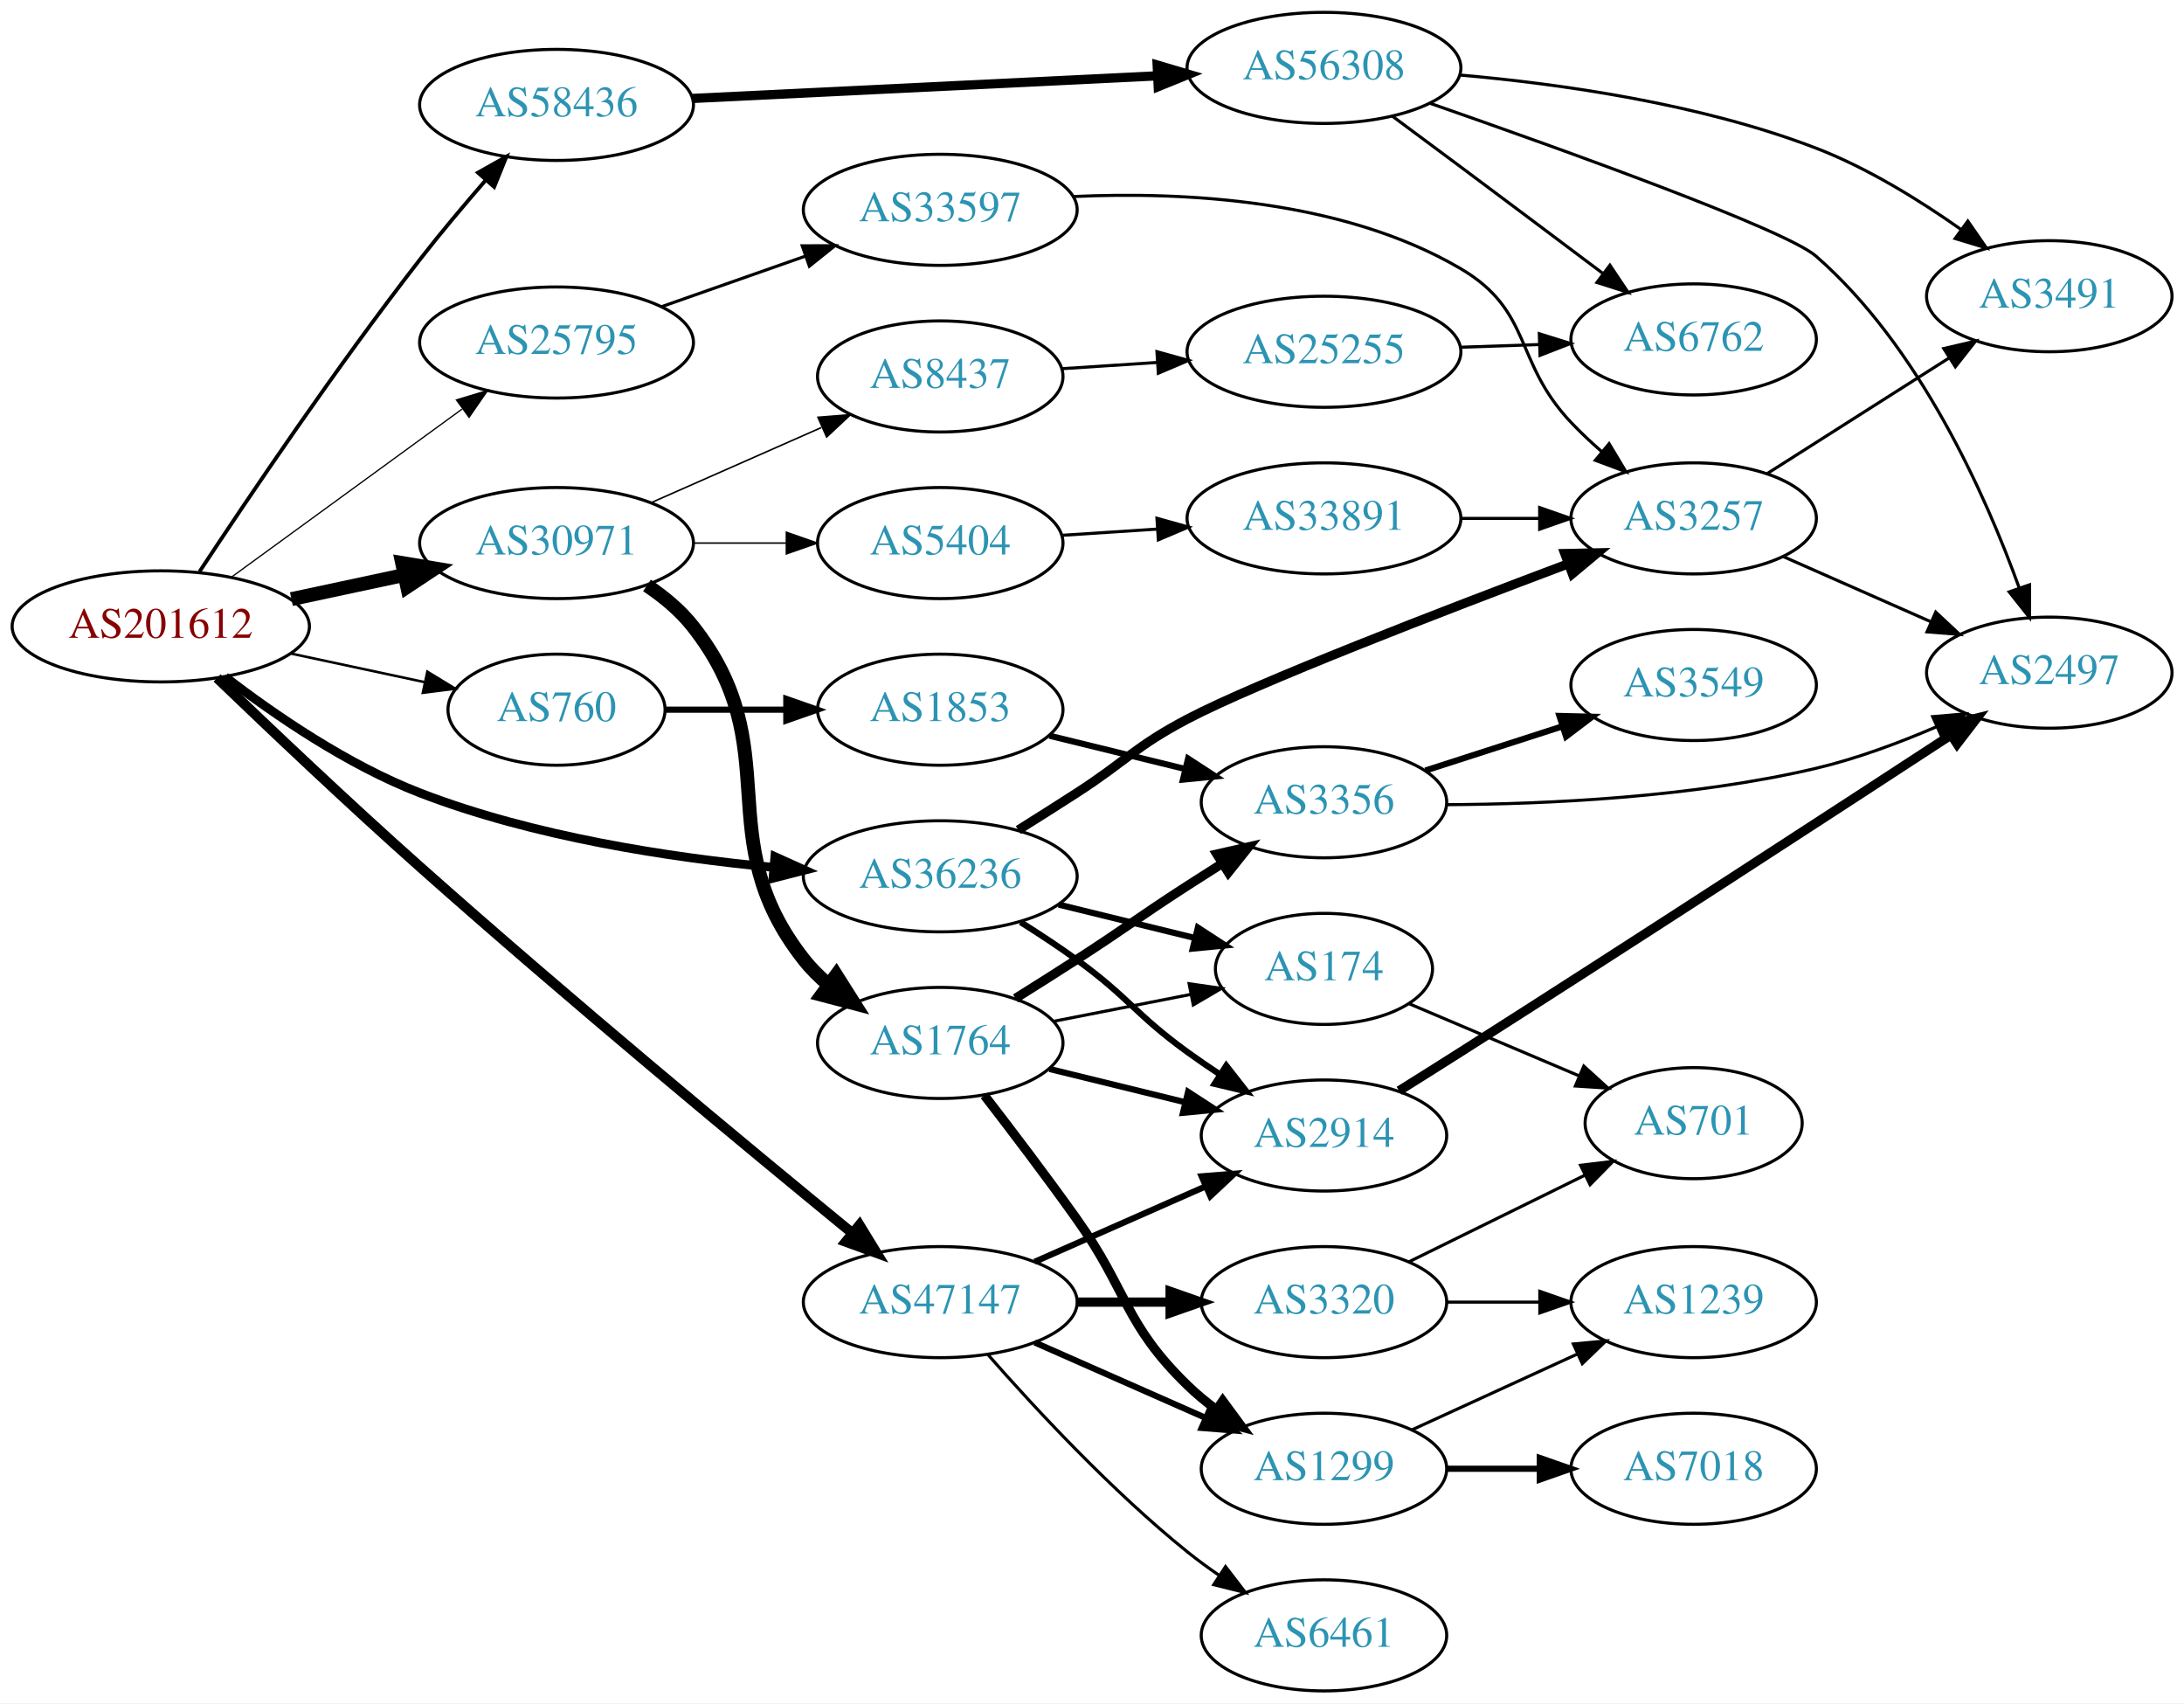
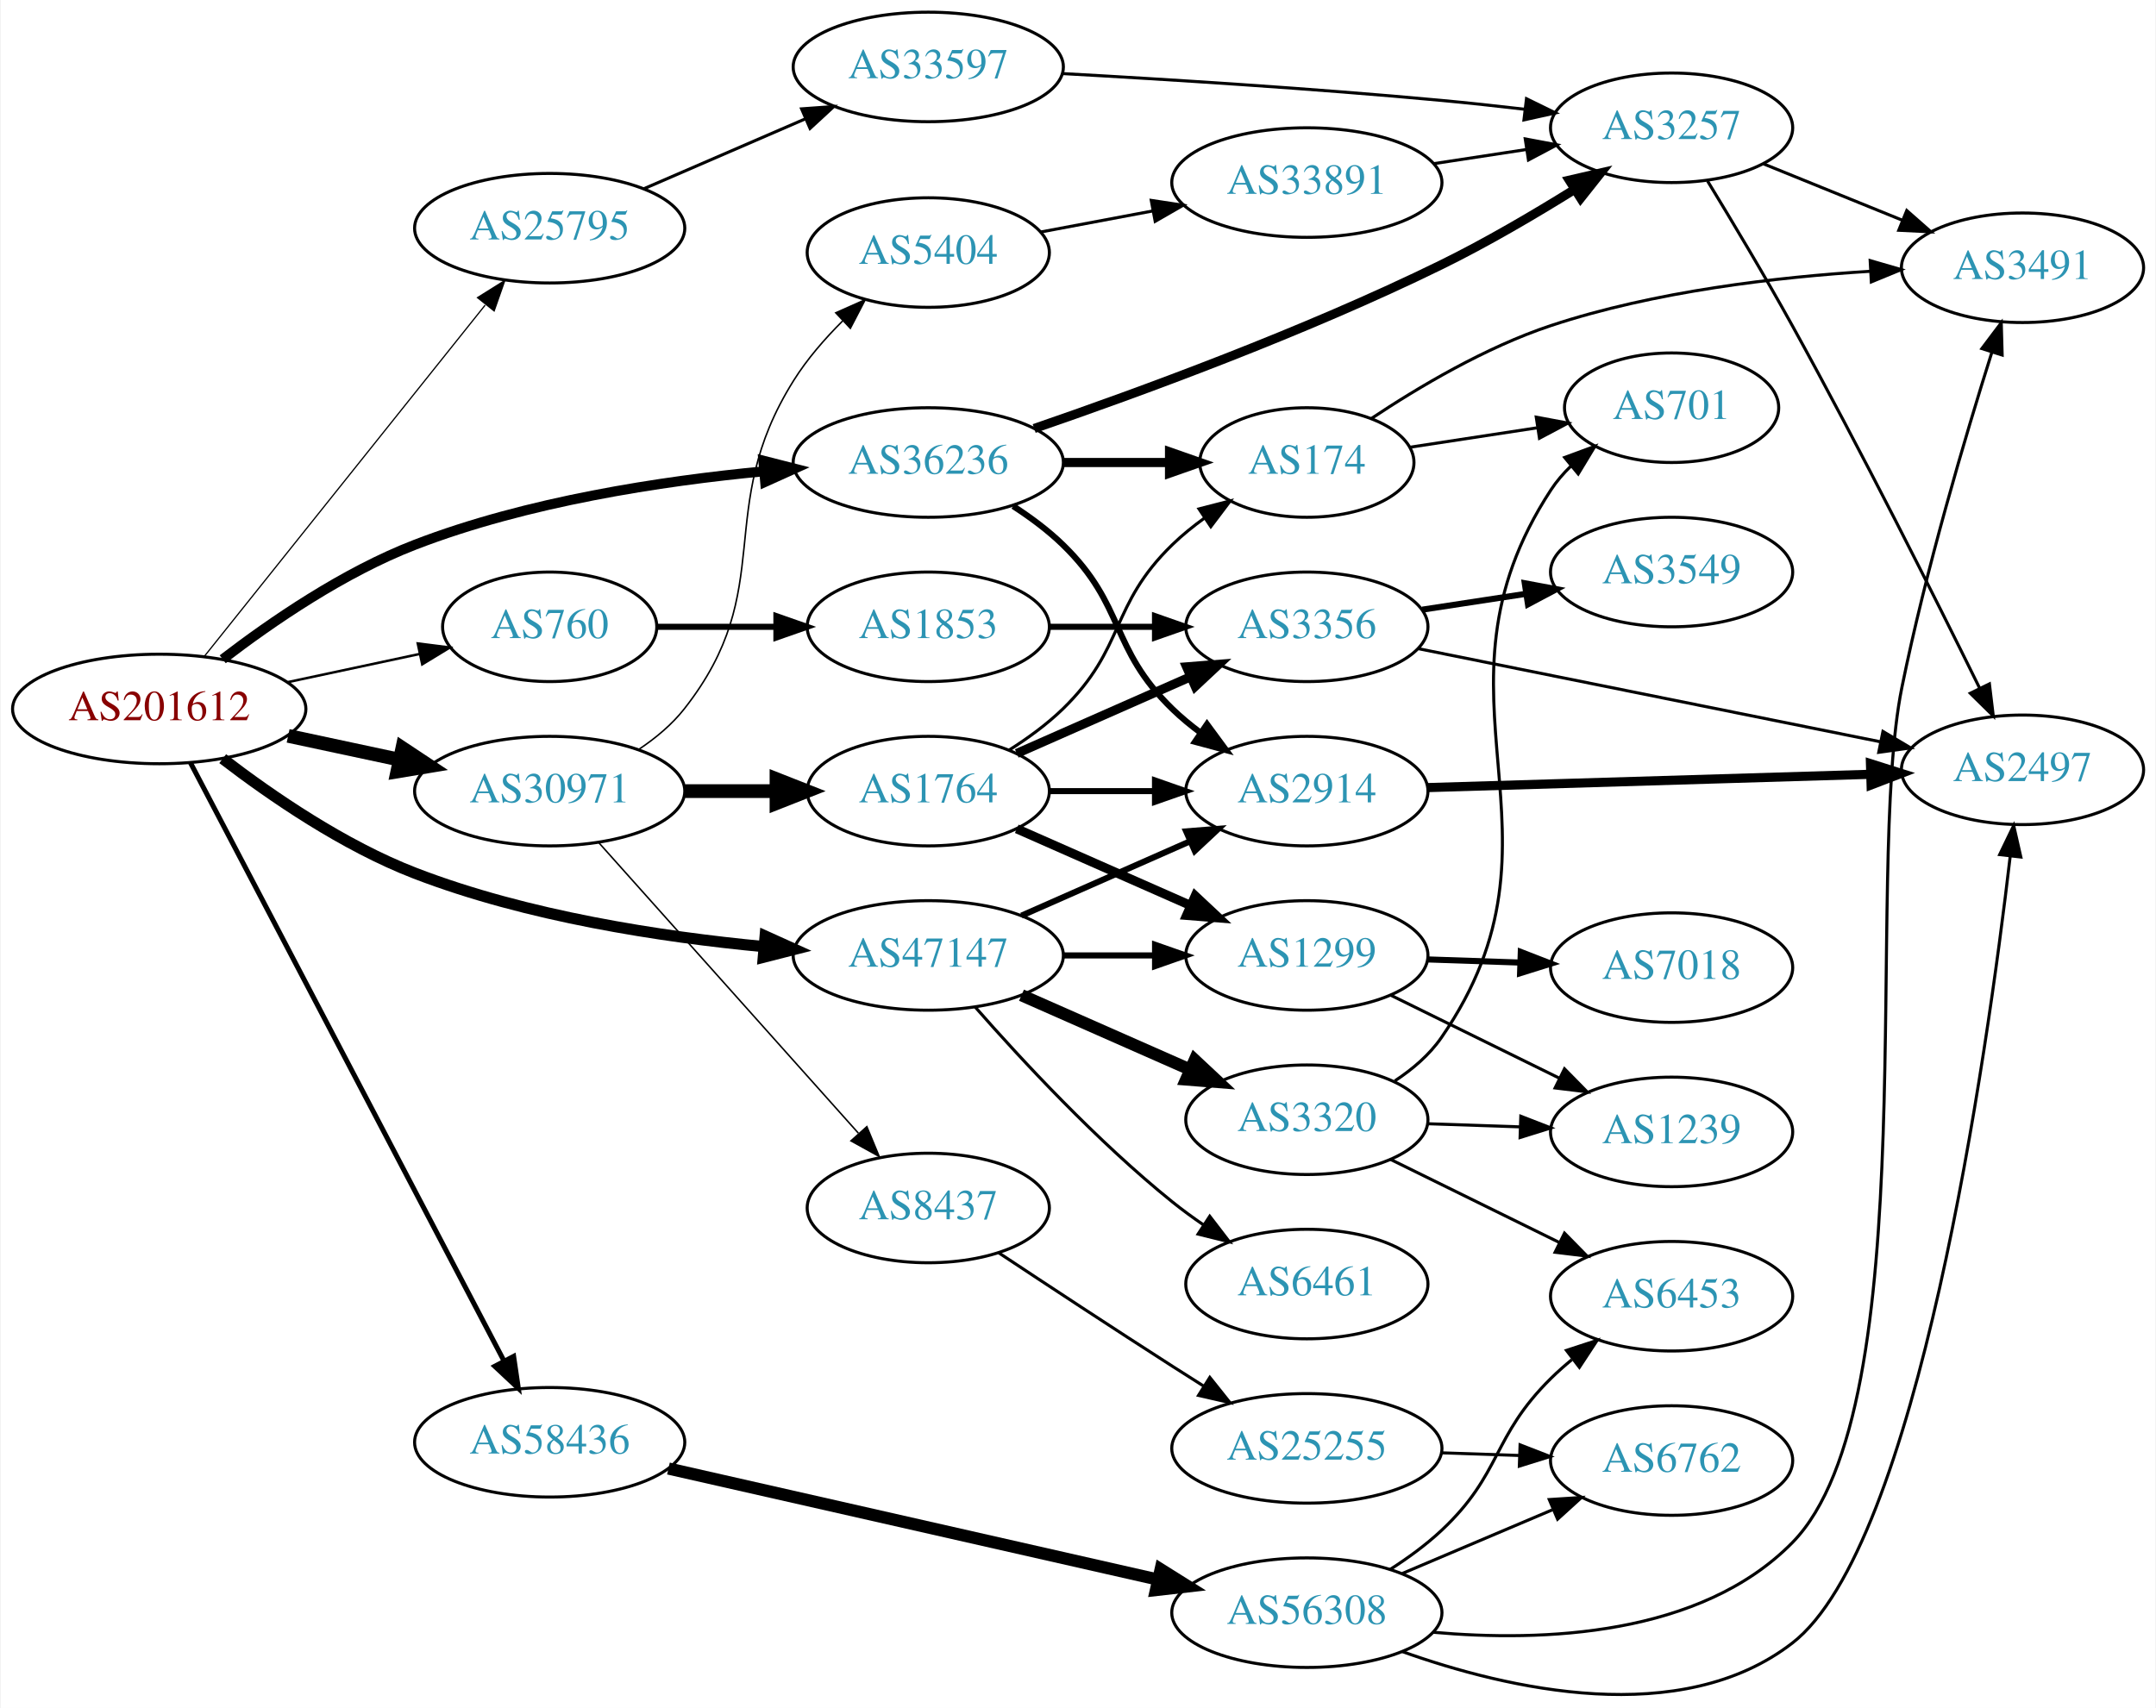
- <svg xmlns="http://www.w3.org/2000/svg" xmlns:xlink="http://www.w3.org/1999/xlink" width="708pt" height="552pt" viewBox="0.00 0.00 707.95 552.00">
-   <g id="graph0" class="graph" transform="scale(1 1) rotate(0) translate(4 548)">
-     <polygon fill="white" stroke="none" points="-4,4 -4,-548 703.954,-548 703.954,4 -4,4" />
+ <svg xmlns="http://www.w3.org/2000/svg" xmlns:xlink="http://www.w3.org/1999/xlink" width="708pt" height="561pt" viewBox="0.00 0.00 707.95 561.31">
+   <g id="graph0" class="graph" transform="scale(1 1) rotate(0) translate(4 557.309)">
+     <polygon fill="white" stroke="none" points="-4,4 -4,-557.309 703.954,-557.309 703.954,4 -4,4" />
    <g id="node1" class="node">
      <g id="a_node1">
        <a xlink:href="/asn/201612" xlink:title="AS201612 ~ nic.at GmbH [AT]">
-           <ellipse fill="#ffffff" stroke="black" cx="48.096" cy="-345" rx="48.192" ry="18" />
-           <text text-anchor="middle" x="48.096" y="-341.3" font-family="Times,serif" font-size="14.00" fill="#880000">AS201612</text>
+           <ellipse fill="#ffffff" stroke="black" cx="48.096" cy="-324.309" rx="48.192" ry="18" />
+           <text text-anchor="middle" x="48.096" y="-320.609" font-family="Times,serif" font-size="14.00" fill="#880000">AS201612</text>
        </a>
      </g>
    </g>
    <g id="node2" class="node">
      <g id="a_node2">
        <a xlink:href="/asn/760" xlink:title="AS760 ~ University of Vienna, Austria [AT]">
-           <ellipse fill="#ffffff" stroke="black" cx="176.388" cy="-318" rx="35.194" ry="18" />
-           <text text-anchor="middle" x="176.388" y="-314.3" font-family="Times,serif" font-size="14.00" fill="#2c94b3">AS760</text>
+           <ellipse fill="#ffffff" stroke="black" cx="176.388" cy="-351.309" rx="35.194" ry="18" />
+           <text text-anchor="middle" x="176.388" y="-347.609" font-family="Times,serif" font-size="14.00" fill="#2c94b3">AS760</text>
        </a>
      </g>
    </g>
    <g id="edge1" class="edge">
-       <path fill="none" stroke="black" stroke-width="0.818" d="M90.448,-336.159C104.341,-333.189 119.838,-329.876 133.753,-326.901" />
-       <polygon fill="black" stroke="black" stroke-width="0.818" points="134.512,-330.318 143.56,-324.805 133.049,-323.473 134.512,-330.318" />
+       <path fill="none" stroke="black" stroke-width="0.818" d="M90.448,-333.15C104.341,-336.12 119.838,-339.434 133.753,-342.408" />
+       <polygon fill="black" stroke="black" stroke-width="0.818" points="133.049,-345.837 143.56,-344.505 134.512,-338.991 133.049,-345.837" />
    </g>
    <g id="node3" class="node">
      <g id="a_node3">
        <a xlink:href="/asn/25795" xlink:title="AS25795 ~ ARP NETWORKS, INC. [US]">
-           <ellipse fill="#ffffff" stroke="black" cx="176.388" cy="-437" rx="44.393" ry="18" />
-           <text text-anchor="middle" x="176.388" y="-433.3" font-family="Times,serif" font-size="14.00" fill="#2c94b3">AS25795</text>
+           <ellipse fill="#ffffff" stroke="black" cx="176.388" cy="-482.309" rx="44.393" ry="18" />
+           <text text-anchor="middle" x="176.388" y="-478.609" font-family="Times,serif" font-size="14.00" fill="#2c94b3">AS25795</text>
        </a>
      </g>
    </g>
    <g id="edge2" class="edge">
-       <path fill="none" stroke="black" stroke-width="0.409" d="M71.094,-361.025C91.774,-376.09 122.881,-398.751 145.743,-415.405" />
-       <polygon fill="black" stroke="black" stroke-width="0.409" points="143.918,-418.406 154.062,-421.465 148.04,-412.748 143.918,-418.406" />
+       <path fill="none" stroke="black" stroke-width="0.409" d="M62.852,-341.519C85.152,-369.418 129.302,-424.653 155.178,-457.026" />
+       <polygon fill="black" stroke="black" stroke-width="0.409" points="152.671,-459.495 161.649,-465.121 158.139,-455.124 152.671,-459.495" />
    </g>
    <g id="node4" class="node">
      <g id="a_node4">
        <a xlink:href="/asn/30971" xlink:title="AS30971 ~ Jakob-Haringer-Strasse 8 [AT]">
-           <ellipse fill="#ffffff" stroke="black" cx="176.388" cy="-372" rx="44.393" ry="18" />
-           <text text-anchor="middle" x="176.388" y="-368.3" font-family="Times,serif" font-size="14.00" fill="#2c94b3">AS30971</text>
+           <ellipse fill="#ffffff" stroke="black" cx="176.388" cy="-297.309" rx="44.393" ry="18" />
+           <text text-anchor="middle" x="176.388" y="-293.609" font-family="Times,serif" font-size="14.00" fill="#2c94b3">AS30971</text>
        </a>
      </g>
    </g>
    <g id="edge3" class="edge">
-       <path fill="none" stroke="black" stroke-width="4.5" d="M90.448,-353.841C102.138,-356.34 114.964,-359.082 127.027,-361.661" />
-       <polygon fill="black" stroke="black" stroke-width="4.5" points="126.336,-365.54 136.939,-363.78 127.983,-357.839 126.336,-365.54" />
+       <path fill="none" stroke="black" stroke-width="4.5" d="M90.448,-315.469C102.138,-312.969 114.964,-310.227 127.027,-307.648" />
+       <polygon fill="black" stroke="black" stroke-width="4.5" points="127.983,-311.471 136.939,-305.529 126.336,-303.77 127.983,-311.471" />
    </g>
    <g id="node5" class="node">
      <g id="a_node5">
        <a xlink:href="/asn/36236" xlink:title="AS36236 ~ NetActuate, Inc [US]">
-           <ellipse fill="#ffffff" stroke="black" cx="300.78" cy="-264" rx="44.393" ry="18" />
-           <text text-anchor="middle" x="300.78" y="-260.3" font-family="Times,serif" font-size="14.00" fill="#2c94b3">AS36236</text>
+           <ellipse fill="#ffffff" stroke="black" cx="300.78" cy="-405.309" rx="44.393" ry="18" />
+           <text text-anchor="middle" x="300.78" y="-401.609" font-family="Times,serif" font-size="14.00" fill="#2c94b3">AS36236</text>
        </a>
      </g>
    </g>
    <g id="edge4" class="edge">
-       <path fill="none" stroke="black" stroke-width="2.864" d="M68.956,-328.663C85.022,-316.33 108.754,-300.037 132.191,-291 168.948,-276.828 213.011,-270.095 246.73,-266.895" />
-       <polygon fill="black" stroke="black" stroke-width="2.864" points="247.185,-270.369 256.842,-266.012 246.576,-263.396 247.185,-270.369" />
+       <path fill="none" stroke="black" stroke-width="3.273" d="M68.956,-340.646C85.022,-352.98 108.754,-369.273 132.191,-378.309 168.948,-392.481 213.011,-399.215 246.73,-402.414" />
+       <polygon fill="black" stroke="black" stroke-width="3.273" points="246.576,-405.914 256.842,-403.298 247.185,-398.94 246.576,-405.914" />
    </g>
    <g id="node6" class="node">
      <g id="a_node6">
        <a xlink:href="/asn/47147" xlink:title="AS47147 ~ ANEXIA Internetdienstleistungs GmbH [AT]">
-           <ellipse fill="#ffffff" stroke="black" cx="300.78" cy="-126" rx="44.393" ry="18" />
-           <text text-anchor="middle" x="300.78" y="-122.3" font-family="Times,serif" font-size="14.00" fill="#2c94b3">AS47147</text>
+           <ellipse fill="#ffffff" stroke="black" cx="300.78" cy="-243.309" rx="44.393" ry="18" />
+           <text text-anchor="middle" x="300.78" y="-239.609" font-family="Times,serif" font-size="14.00" fill="#2c94b3">AS47147</text>
        </a>
      </g>
    </g>
    <g id="edge5" class="edge">
-       <path fill="none" stroke="black" stroke-width="3.273" d="M66.348,-328.286C82.98,-312.299 108.973,-287.637 132.191,-267 180.529,-224.036 238.614,-175.921 272.156,-148.466" />
-       <polygon fill="black" stroke="black" stroke-width="3.273" points="274.605,-150.984 280.134,-141.946 270.176,-145.564 274.605,-150.984" />
+       <path fill="none" stroke="black" stroke-width="3.682" d="M68.956,-307.973C85.022,-295.639 108.754,-279.346 132.191,-270.309 168.948,-256.137 213.011,-249.404 246.73,-246.205" />
+       <polygon fill="black" stroke="black" stroke-width="3.682" points="247.185,-249.678 256.842,-245.321 246.576,-242.705 247.185,-249.678" />
    </g>
    <g id="node7" class="node">
      <g id="a_node7">
        <a xlink:href="/asn/58436" xlink:title="AS58436 ~ SECUREAX PTE LTD [SG]">
-           <ellipse fill="#ffffff" stroke="black" cx="176.388" cy="-514" rx="44.393" ry="18" />
-           <text text-anchor="middle" x="176.388" y="-510.3" font-family="Times,serif" font-size="14.00" fill="#2c94b3">AS58436</text>
+           <ellipse fill="#ffffff" stroke="black" cx="176.388" cy="-83.309" rx="44.393" ry="18" />
+           <text text-anchor="middle" x="176.388" y="-79.609" font-family="Times,serif" font-size="14.00" fill="#2c94b3">AS58436</text>
        </a>
      </g>
    </g>
    <g id="edge6" class="edge">
-       <path fill="none" stroke="black" stroke-width="1.227" d="M60.657,-362.747C76.229,-386.365 105.119,-429.192 132.191,-464 138.847,-472.557 146.475,-481.61 153.45,-489.626" />
-       <polygon fill="black" stroke="black" stroke-width="1.227" points="150.916,-492.044 160.148,-497.24 156.172,-487.42 150.916,-492.044" />
+       <path fill="none" stroke="black" stroke-width="1.636" d="M58.382,-306.588C80.323,-264.718 135.471,-159.481 161.446,-109.915" />
+       <polygon fill="black" stroke="black" stroke-width="1.636" points="164.546,-111.539 166.087,-101.057 158.346,-108.29 164.546,-111.539" />
    </g>
    <g id="node8" class="node">
      <g id="a_node8">
        <a xlink:href="/asn/1853" xlink:title="AS1853 ~ ACOnet Backbone [AT]">
-           <ellipse fill="#ffffff" stroke="black" cx="300.78" cy="-318" rx="39.794" ry="18" />
-           <text text-anchor="middle" x="300.78" y="-314.3" font-family="Times,serif" font-size="14.00" fill="#2c94b3">AS1853</text>
+           <ellipse fill="#ffffff" stroke="black" cx="300.78" cy="-351.309" rx="39.794" ry="18" />
+           <text text-anchor="middle" x="300.78" y="-347.609" font-family="Times,serif" font-size="14.00" fill="#2c94b3">AS1853</text>
        </a>
      </g>
    </g>
    <g id="edge7" class="edge">
-       <path fill="none" stroke="black" stroke-width="2" d="M211.806,-318C223.857,-318 237.633,-318 250.651,-318" />
-       <polygon fill="black" stroke="black" stroke-width="2" points="250.881,-321.5 260.881,-318 250.881,-314.5 250.881,-321.5" />
+       <path fill="none" stroke="black" stroke-width="2" d="M211.806,-351.309C223.857,-351.309 237.633,-351.309 250.651,-351.309" />
+       <polygon fill="black" stroke="black" stroke-width="2" points="250.881,-354.81 260.881,-351.309 250.881,-347.81 250.881,-354.81" />
    </g>
    <g id="node12" class="node">
      <g id="a_node12">
        <a xlink:href="/asn/33597" xlink:title="AS33597 ~ ATLANTIC-METRO-COMMUNICATIONS-II-INC [US]">
-           <ellipse fill="#ffffff" stroke="black" cx="300.78" cy="-480" rx="44.393" ry="18" />
-           <text text-anchor="middle" x="300.78" y="-476.3" font-family="Times,serif" font-size="14.00" fill="#2c94b3">AS33597</text>
+           <ellipse fill="#ffffff" stroke="black" cx="300.78" cy="-535.309" rx="44.393" ry="18" />
+           <text text-anchor="middle" x="300.78" y="-531.609" font-family="Times,serif" font-size="14.00" fill="#2c94b3">AS33597</text>
        </a>
      </g>
    </g>
    <g id="edge11" class="edge">
-       <path fill="none" stroke="black" d="M210.509,-448.636C224.795,-453.656 241.687,-459.59 256.912,-464.939" />
-       <polygon fill="black" stroke="black" points="256.037,-468.342 266.632,-468.354 258.358,-461.737 256.037,-468.342" />
+       <path fill="none" stroke="black" d="M207.328,-495.275C223.331,-502.204 243.231,-510.822 260.466,-518.285" />
+       <polygon fill="black" stroke="black" points="259.157,-521.532 269.724,-522.294 261.938,-515.109 259.157,-521.532" />
    </g>
    <g id="node14" class="node">
      <g id="a_node14">
-         <a xlink:href="/asn/8437" xlink:title="AS8437 ~ Hutchison Drei Austria GmbH [AT]">
-           <ellipse fill="#ffffff" stroke="black" cx="300.78" cy="-426" rx="39.794" ry="18" />
-           <text text-anchor="middle" x="300.78" y="-422.3" font-family="Times,serif" font-size="14.00" fill="#2c94b3">AS8437</text>
+         <a xlink:href="/asn/1764" xlink:title="AS1764 ~ NEXTLAYER-AS [AT]">
+           <ellipse fill="#ffffff" stroke="black" cx="300.78" cy="-297.309" rx="39.794" ry="18" />
+           <text text-anchor="middle" x="300.78" y="-293.609" font-family="Times,serif" font-size="14.00" fill="#2c94b3">AS1764</text>
        </a>
      </g>
    </g>
    <g id="edge13" class="edge">
-       <path fill="none" stroke="black" stroke-width="0.5" d="M207.015,-385.072C223.61,-392.393 244.469,-401.597 262.203,-409.421" />
-       <polygon fill="black" stroke="black" stroke-width="0.5" points="261.124,-412.77 271.686,-413.605 263.95,-406.366 261.124,-412.77" />
+       <path fill="none" stroke="black" stroke-width="4.5" d="M220.883,-297.309C230.572,-297.309 240.909,-297.309 250.802,-297.309" />
+       <polygon fill="black" stroke="black" stroke-width="4.5" points="250.904,-301.247 260.904,-297.309 250.904,-293.372 250.904,-301.247" />
    </g>
    <g id="node15" class="node">
      <g id="a_node15">
-         <a xlink:href="/asn/1764" xlink:title="AS1764 ~ NEXTLAYER-AS [AT]">
-           <ellipse fill="#ffffff" stroke="black" cx="300.78" cy="-210" rx="39.794" ry="18" />
-           <text text-anchor="middle" x="300.78" y="-206.3" font-family="Times,serif" font-size="14.00" fill="#2c94b3">AS1764</text>
+         <a xlink:href="/asn/5404" xlink:title="AS5404 ~ ASN conova communications GmbH [AT]">
+           <ellipse fill="#ffffff" stroke="black" cx="300.78" cy="-474.309" rx="39.794" ry="18" />
+           <text text-anchor="middle" x="300.78" y="-470.609" font-family="Times,serif" font-size="14.00" fill="#2c94b3">AS5404</text>
        </a>
      </g>
    </g>
    <g id="edge14" class="edge">
-       <path fill="none" stroke="black" stroke-width="4.5" d="M205.704,-358.261C211.218,-354.567 216.535,-350.142 220.584,-345 251.882,-305.246 225.285,-276.754 256.584,-237 258.909,-234.047 261.652,-231.33 264.611,-228.853" />
-       <polygon fill="black" stroke="black" stroke-width="4.5" points="267.063,-231.938 272.808,-222.855 262.413,-225.582 267.063,-231.938" />
+       <path fill="none" stroke="black" stroke-width="0.5" d="M205.704,-311.049C211.218,-314.742 216.535,-319.167 220.584,-324.309 251.882,-364.064 229.682,-389.457 256.584,-432.309 260.963,-439.286 266.736,-445.944 272.63,-451.821" />
+       <polygon fill="black" stroke="black" stroke-width="0.5" points="270.382,-454.511 280.066,-458.81 275.177,-449.411 270.382,-454.511" />
    </g>
    <g id="node16" class="node">
      <g id="a_node16">
-         <a xlink:href="/asn/5404" xlink:title="AS5404 ~ ASN conova communications GmbH [AT]">
-           <ellipse fill="#ffffff" stroke="black" cx="300.78" cy="-372" rx="39.794" ry="18" />
-           <text text-anchor="middle" x="300.78" y="-368.3" font-family="Times,serif" font-size="14.00" fill="#2c94b3">AS5404</text>
+         <a xlink:href="/asn/8437" xlink:title="AS8437 ~ Hutchison Drei Austria GmbH [AT]">
+           <ellipse fill="#ffffff" stroke="black" cx="300.78" cy="-160.309" rx="39.794" ry="18" />
+           <text text-anchor="middle" x="300.78" y="-156.609" font-family="Times,serif" font-size="14.00" fill="#2c94b3">AS8437</text>
        </a>
      </g>
    </g>
    <g id="edge15" class="edge">
-       <path fill="none" stroke="black" stroke-width="0.5" d="M220.883,-372C230.572,-372 240.909,-372 250.802,-372" />
-       <polygon fill="black" stroke="black" stroke-width="0.5" points="250.904,-375.5 260.904,-372 250.904,-368.5 250.904,-375.5" />
+       <path fill="none" stroke="black" stroke-width="0.5" d="M192.395,-280.511C213.775,-256.579 253.137,-212.519 277.805,-184.907" />
+       <polygon fill="black" stroke="black" stroke-width="0.5" points="280.597,-187.035 284.649,-177.246 275.377,-182.371 280.597,-187.035" />
    </g>
    <g id="node13" class="node">
      <g id="a_node13">
        <a xlink:href="/asn/3257" xlink:title="AS3257 ~ GTT [DE]">
-           <ellipse fill="#ffffff" stroke="black" cx="545.014" cy="-380" rx="39.794" ry="18" />
-           <text text-anchor="middle" x="545.014" y="-376.3" font-family="Times,serif" font-size="14.00" fill="#2c94b3">AS3257</text>
+           <ellipse fill="#ffffff" stroke="black" cx="545.014" cy="-515.309" rx="39.794" ry="18" />
+           <text text-anchor="middle" x="545.014" y="-511.609" font-family="Times,serif" font-size="14.00" fill="#2c94b3">AS3257</text>
+         </a>
+       </g>
+     </g>
+     <g id="edge27" class="edge">
+       <path fill="none" stroke="black" stroke-width="3" d="M335.574,-416.484C369.947,-428.295 424.404,-448.242 469.368,-470.309 484.158,-477.568 499.869,-486.792 513.043,-494.997" />
+       <polygon fill="black" stroke="black" stroke-width="3" points="511.393,-498.094 521.716,-500.477 515.132,-492.176 511.393,-498.094" />
+     </g>
+     <g id="node18" class="node">
+       <g id="a_node18">
+         <a xlink:href="/asn/2914" xlink:title="AS2914 ~ NTT America, Inc. [US]">
+           <ellipse fill="#ffffff" stroke="black" cx="425.172" cy="-297.309" rx="39.794" ry="18" />
+           <text text-anchor="middle" x="425.172" y="-293.609" font-family="Times,serif" font-size="14.00" fill="#2c94b3">AS2914</text>
        </a>
      </g>
    </g>
    <g id="edge28" class="edge">
-       <path fill="none" stroke="black" stroke-width="3" d="M326.076,-279.012C332.262,-282.883 338.883,-287.066 344.976,-291 361.131,-301.431 363.952,-306.057 380.976,-315 403.078,-326.61 463.685,-349.989 504.448,-365.313" />
-       <polygon fill="black" stroke="black" stroke-width="3" points="503.247,-368.601 513.839,-368.833 505.704,-362.046 503.247,-368.601" />
-     </g>
-     <g id="node20" class="node">
-       <g id="a_node20">
-         <a xlink:href="/asn/2914" xlink:title="AS2914 ~ NTT America, Inc. [US]">
-           <ellipse fill="#ffffff" stroke="black" cx="425.172" cy="-180" rx="39.794" ry="18" />
-           <text text-anchor="middle" x="425.172" y="-176.3" font-family="Times,serif" font-size="14.00" fill="#2c94b3">AS2914</text>
-         </a>
-       </g>
-     </g>
-     <g id="edge27" class="edge">
-       <path fill="none" stroke="black" stroke-width="2" d="M326.831,-249.146C332.878,-245.342 339.245,-241.149 344.976,-237 361.845,-224.785 364.106,-219.215 380.976,-207 384.36,-204.549 387.967,-202.084 391.599,-199.692" />
-       <polygon fill="black" stroke="black" stroke-width="2" points="393.497,-202.632 400.025,-194.287 389.718,-196.74 393.497,-202.632" />
-     </g>
-     <g id="node21" class="node">
-       <g id="a_node21">
-         <a xlink:href="/asn/174" xlink:title="AS174 ~ Cogent Communications [US]">
-           <ellipse fill="#ffffff" stroke="black" cx="425.172" cy="-234" rx="35.194" ry="18" />
-           <text text-anchor="middle" x="425.172" y="-230.3" font-family="Times,serif" font-size="14.00" fill="#2c94b3">AS174</text>
-         </a>
-       </g>
-     </g>
-     <g id="edge29" class="edge">
-       <path fill="none" stroke="black" stroke-width="2" d="M339.166,-254.836C353.082,-251.425 368.944,-247.537 383.168,-244.051" />
-       <polygon fill="black" stroke="black" stroke-width="2" points="384.304,-247.376 393.183,-241.596 382.638,-240.577 384.304,-247.376" />
+       <path fill="none" stroke="black" stroke-width="2" d="M328.663,-390.98C334.388,-387.274 340.154,-382.992 344.976,-378.309 365.669,-358.215 360.282,-344.404 380.976,-324.309 383.821,-321.547 386.995,-318.923 390.295,-316.475" />
+       <polygon fill="black" stroke="black" stroke-width="2" points="392.36,-319.303 398.643,-310.772 388.411,-313.523 392.36,-319.303" />
    </g>
    <g id="node19" class="node">
      <g id="a_node19">
+         <a xlink:href="/asn/174" xlink:title="AS174 ~ Cogent Communications [US]">
+           <ellipse fill="#ffffff" stroke="black" cx="425.172" cy="-405.309" rx="35.194" ry="18" />
+           <text text-anchor="middle" x="425.172" y="-401.609" font-family="Times,serif" font-size="14.00" fill="#2c94b3">AS174</text>
+         </a>
+       </g>
+     </g>
+     <g id="edge29" class="edge">
+       <path fill="none" stroke="black" stroke-width="3" d="M345.275,-405.309C356.533,-405.309 368.665,-405.309 379.959,-405.309" />
+       <polygon fill="black" stroke="black" stroke-width="3" points="380.046,-408.81 390.046,-405.309 380.046,-401.81 380.046,-408.81" />
+     </g>
+     <g id="node17" class="node">
+       <g id="a_node17">
        <a xlink:href="/asn/1299" xlink:title="AS1299 ~ Telia Carrier [EU]">
-           <ellipse fill="#ffffff" stroke="black" cx="425.172" cy="-72" rx="39.794" ry="18" />
-           <text text-anchor="middle" x="425.172" y="-68.3" font-family="Times,serif" font-size="14.00" fill="#2c94b3">AS1299</text>
-         </a>
-       </g>
+           <ellipse fill="#ffffff" stroke="black" cx="425.172" cy="-243.309" rx="39.794" ry="18" />
+           <text text-anchor="middle" x="425.172" y="-239.609" font-family="Times,serif" font-size="14.00" fill="#2c94b3">AS1299</text>
+         </a>
+       </g>
+     </g>
+     <g id="edge36" class="edge">
+       <path fill="none" stroke="black" stroke-width="2" d="M345.275,-243.309C354.964,-243.309 365.301,-243.309 375.194,-243.309" />
+       <polygon fill="black" stroke="black" stroke-width="2" points="375.296,-246.81 385.296,-243.309 375.296,-239.81 375.296,-246.81" />
    </g>
    <g id="edge35" class="edge">
-       <path fill="none" stroke="black" stroke-width="2" d="M331.407,-112.928C348.002,-105.607 368.861,-96.403 386.595,-88.579" />
-       <polygon fill="black" stroke="black" stroke-width="2" points="388.342,-91.634 396.078,-84.395 385.516,-85.23 388.342,-91.634" />
-     </g>
-     <g id="edge33" class="edge">
-       <path fill="none" stroke="black" stroke-width="2" d="M331.407,-139.072C348.002,-146.393 368.861,-155.597 386.595,-163.421" />
-       <polygon fill="black" stroke="black" stroke-width="2" points="385.516,-166.77 396.078,-167.605 388.342,-160.366 385.516,-166.77" />
+       <path fill="none" stroke="black" stroke-width="2" d="M331.407,-256.381C348.002,-263.703 368.861,-272.906 386.595,-280.73" />
+       <polygon fill="black" stroke="black" stroke-width="2" points="385.516,-284.08 396.078,-284.914 388.342,-277.676 385.516,-284.08" />
    </g>
    <g id="node27" class="node">
      <g id="a_node27">
-         <a xlink:href="/asn/3320" xlink:title="AS3320 ~ DTAG [DE]">
-           <ellipse fill="#ffffff" stroke="black" cx="425.172" cy="-126" rx="39.794" ry="18" />
-           <text text-anchor="middle" x="425.172" y="-122.3" font-family="Times,serif" font-size="14.00" fill="#2c94b3">AS3320</text>
+         <a xlink:href="/asn/6461" xlink:title="AS6461 ~ Zayo Bandwidth [US]">
+           <ellipse fill="#ffffff" stroke="black" cx="425.172" cy="-135.309" rx="39.794" ry="18" />
+           <text text-anchor="middle" x="425.172" y="-131.609" font-family="Times,serif" font-size="14.00" fill="#2c94b3">AS6461</text>
        </a>
      </g>
    </g>
    <g id="edge34" class="edge">
-       <path fill="none" stroke="black" stroke-width="3" d="M345.275,-126C354.964,-126 365.301,-126 375.194,-126" />
-       <polygon fill="black" stroke="black" stroke-width="3" points="375.296,-129.5 385.296,-126 375.296,-122.5 375.296,-129.5" />
+       <path fill="none" stroke="black" d="M316.213,-226.326C331.344,-209.081 356.308,-182.162 380.976,-162.309 384.231,-159.69 387.756,-157.117 391.341,-154.663" />
+       <polygon fill="black" stroke="black" points="393.26,-157.591 399.714,-149.189 389.429,-151.732 393.26,-157.591" />
    </g>
    <g id="node28" class="node">
      <g id="a_node28">
-         <a xlink:href="/asn/6461" xlink:title="AS6461 ~ Zayo Bandwidth [US]">
-           <ellipse fill="#ffffff" stroke="black" cx="425.172" cy="-18" rx="39.794" ry="18" />
-           <text text-anchor="middle" x="425.172" y="-14.3" font-family="Times,serif" font-size="14.00" fill="#2c94b3">AS6461</text>
-         </a>
-       </g>
-     </g>
-     <g id="edge36" class="edge">
-       <path fill="none" stroke="black" d="M316.213,-109.017C331.344,-91.772 356.308,-64.852 380.976,-45 384.231,-42.38 387.756,-39.808 391.341,-37.354" />
-       <polygon fill="black" stroke="black" points="393.26,-40.281 399.714,-31.879 389.429,-34.423 393.26,-40.281" />
-     </g>
-     <g id="node29" class="node">
-       <g id="a_node29">
+         <a xlink:href="/asn/3320" xlink:title="AS3320 ~ DTAG [DE]">
+           <ellipse fill="#ffffff" stroke="black" cx="425.172" cy="-189.309" rx="39.794" ry="18" />
+           <text text-anchor="middle" x="425.172" y="-185.609" font-family="Times,serif" font-size="14.00" fill="#2c94b3">AS3320</text>
+         </a>
+       </g>
+     </g>
+     <g id="edge37" class="edge">
+       <path fill="none" stroke="black" stroke-width="4" d="M331.407,-230.238C348.002,-222.916 368.861,-213.713 386.595,-205.889" />
+       <polygon fill="black" stroke="black" stroke-width="4" points="388.342,-208.943 396.078,-201.704 385.516,-202.539 388.342,-208.943" />
+     </g>
+     <g id="node30" class="node">
+       <g id="a_node30">
        <a xlink:href="/asn/56308" xlink:title="AS56308 ~ TELIN-NET-SG [SG]">
-           <ellipse fill="#ffffff" stroke="black" cx="425.172" cy="-526" rx="44.393" ry="18" />
-           <text text-anchor="middle" x="425.172" y="-522.3" font-family="Times,serif" font-size="14.00" fill="#2c94b3">AS56308</text>
-         </a>
-       </g>
-     </g>
-     <g id="edge39" class="edge">
-       <path fill="none" stroke="black" stroke-width="3" d="M220.374,-516.09C262.268,-518.127 326.065,-521.23 371.101,-523.419" />
-       <polygon fill="black" stroke="black" stroke-width="3" points="371.106,-526.924 381.265,-523.914 371.446,-519.932 371.106,-526.924" />
+           <ellipse fill="#ffffff" stroke="black" cx="425.172" cy="-27.309" rx="44.393" ry="18" />
+           <text text-anchor="middle" x="425.172" y="-23.609" font-family="Times,serif" font-size="14.00" fill="#2c94b3">AS56308</text>
+         </a>
+       </g>
+     </g>
+     <g id="edge41" class="edge">
+       <path fill="none" stroke="black" stroke-width="4" d="M215.407,-74.682C258.612,-64.878 329.207,-48.859 376.173,-38.201" />
+       <polygon fill="black" stroke="black" stroke-width="4" points="377.132,-41.573 386.109,-35.947 375.583,-34.746 377.132,-41.573" />
    </g>
    <g id="node9" class="node">
      <g id="a_node9">
        <a xlink:href="/asn/3356" xlink:title="AS3356 ~ Level 3 Parent, LLC [US]">
-           <ellipse fill="#ffffff" stroke="black" cx="425.172" cy="-288" rx="39.794" ry="18" />
-           <text text-anchor="middle" x="425.172" y="-284.3" font-family="Times,serif" font-size="14.00" fill="#2c94b3">AS3356</text>
+           <ellipse fill="#ffffff" stroke="black" cx="425.172" cy="-351.309" rx="39.794" ry="18" />
+           <text text-anchor="middle" x="425.172" y="-347.609" font-family="Times,serif" font-size="14.00" fill="#2c94b3">AS3356</text>
        </a>
      </g>
    </g>
    <g id="edge8" class="edge">
-       <path fill="none" stroke="black" stroke-width="2" d="M336.198,-309.563C349.871,-306.212 365.765,-302.316 380.251,-298.765" />
-       <polygon fill="black" stroke="black" stroke-width="2" points="381.132,-302.153 390.011,-296.373 379.466,-295.355 381.132,-302.153" />
+       <path fill="none" stroke="black" stroke-width="2" d="M340.505,-351.309C351.444,-351.309 363.494,-351.309 374.961,-351.309" />
+       <polygon fill="black" stroke="black" stroke-width="2" points="375.278,-354.81 385.278,-351.309 375.278,-347.81 375.278,-354.81" />
    </g>
    <g id="node10" class="node">
      <g id="a_node10">
        <a xlink:href="/asn/3549" xlink:title="AS3549 ~ Level 3 Parent, LLC [US]">
-           <ellipse fill="#ffffff" stroke="black" cx="545.014" cy="-326" rx="39.794" ry="18" />
-           <text text-anchor="middle" x="545.014" y="-322.3" font-family="Times,serif" font-size="14.00" fill="#2c94b3">AS3549</text>
+           <ellipse fill="#ffffff" stroke="black" cx="545.014" cy="-369.309" rx="39.794" ry="18" />
+           <text text-anchor="middle" x="545.014" y="-365.609" font-family="Times,serif" font-size="14.00" fill="#2c94b3">AS3549</text>
        </a>
      </g>
    </g>
    <g id="edge9" class="edge">
-       <path fill="none" stroke="black" stroke-width="2" d="M458.062,-298.283C471.686,-302.677 487.772,-307.864 502.321,-312.555" />
-       <polygon fill="black" stroke="black" stroke-width="2" points="501.507,-315.97 512.099,-315.708 503.656,-309.308 501.507,-315.97" />
+       <path fill="none" stroke="black" stroke-width="2" d="M463.135,-356.955C473.884,-358.597 485.771,-360.413 497.048,-362.135" />
+       <polygon fill="black" stroke="black" stroke-width="2" points="496.769,-365.633 507.183,-363.684 497.826,-358.714 496.769,-365.633" />
    </g>
    <g id="node11" class="node">
      <g id="a_node11">
        <a xlink:href="/asn/2497" xlink:title="AS2497 ~ Internet Initiative Japan Inc. [JP]">
-           <ellipse fill="#ffffff" stroke="black" cx="660.307" cy="-330" rx="39.794" ry="18" />
-           <text text-anchor="middle" x="660.307" y="-326.3" font-family="Times,serif" font-size="14.00" fill="#2c94b3">AS2497</text>
+           <ellipse fill="#ffffff" stroke="black" cx="660.307" cy="-304.309" rx="39.794" ry="18" />
+           <text text-anchor="middle" x="660.307" y="-300.609" font-family="Times,serif" font-size="14.00" fill="#2c94b3">AS2497</text>
        </a>
      </g>
    </g>
    <g id="edge10" class="edge">
-       <path fill="none" stroke="black" d="M464.8,-287.216C497.217,-287.378 544.526,-289.541 584.661,-299 597.809,-302.099 611.624,-307.251 623.746,-312.473" />
-       <polygon fill="black" stroke="black" points="622.501,-315.751 633.058,-316.639 625.359,-309.361 622.501,-315.751" />
+       <path fill="none" stroke="black" d="M461.58,-344.171C502.232,-335.976 569.029,-322.51 613.582,-313.528" />
+       <polygon fill="black" stroke="black" points="614.455,-316.922 623.566,-311.515 613.071,-310.06 614.455,-316.922" />
    </g>
    <g id="edge12" class="edge">
-       <path fill="none" stroke="black" d="M343.977,-484.311C379.764,-485.941 431.215,-483.346 469.368,-461 492.996,-447.161 486.515,-430.86 505.368,-411 508.366,-407.842 511.689,-404.721 515.093,-401.745" />
-       <polygon fill="black" stroke="black" points="517.611,-404.203 523.062,-395.118 513.135,-398.821 517.611,-404.203" />
+       <path fill="none" stroke="black" d="M344.886,-533.127C378.765,-531.255 427.126,-528.239 469.368,-524.309 478.245,-523.484 487.698,-522.458 496.788,-521.398" />
+       <polygon fill="black" stroke="black" points="497.334,-524.857 506.847,-520.195 496.502,-517.907 497.334,-524.857" />
    </g>
    <g id="edge30" class="edge">
-       <path fill="none" stroke="black" d="M574.019,-367.64C588.454,-361.27 606.255,-353.414 621.854,-346.53" />
-       <polygon fill="black" stroke="black" points="623.496,-349.63 631.232,-342.391 620.67,-343.226 623.496,-349.63" />
+       <path fill="none" stroke="black" d="M556.819,-497.829C564.744,-484.843 575.649,-466.629 584.661,-450.309 607.286,-409.336 631.639,-360.771 646.169,-331.266" />
+       <polygon fill="black" stroke="black" points="649.438,-332.548 650.703,-322.029 643.154,-329.464 649.438,-332.548" />
    </g>
    <g id="node25" class="node">
      <g id="a_node25">
        <a xlink:href="/asn/3491" xlink:title="AS3491 ~ PCCW Global, Inc. [US]">
-           <ellipse fill="#ffffff" stroke="black" cx="660.307" cy="-452" rx="39.794" ry="18" />
-           <text text-anchor="middle" x="660.307" y="-448.3" font-family="Times,serif" font-size="14.00" fill="#2c94b3">AS3491</text>
+           <ellipse fill="#ffffff" stroke="black" cx="660.307" cy="-469.309" rx="39.794" ry="18" />
+           <text text-anchor="middle" x="660.307" y="-465.609" font-family="Times,serif" font-size="14.00" fill="#2c94b3">AS3491</text>
        </a>
      </g>
    </g>
    <g id="edge31" class="edge">
-       <path fill="none" stroke="black" d="M568.941,-394.57C585.909,-405.354 609.225,-420.172 627.922,-432.054" />
-       <polygon fill="black" stroke="black" points="626.098,-435.042 636.415,-437.451 629.852,-429.134 626.098,-435.042" />
-     </g>
-     <g id="node17" class="node">
-       <g id="a_node17">
-         <a xlink:href="/asn/25255" xlink:title="AS25255 ~ ==&gt; TELE2 AUSTRIA &lt;== [AT]">
-           <ellipse fill="#ffffff" stroke="black" cx="425.172" cy="-434" rx="44.393" ry="18" />
-           <text text-anchor="middle" x="425.172" y="-430.3" font-family="Times,serif" font-size="14.00" fill="#2c94b3">AS25255</text>
-         </a>
-       </g>
+       <path fill="none" stroke="black" d="M575.19,-503.463C589.066,-497.829 605.843,-491.017 620.752,-484.964" />
+       <polygon fill="black" stroke="black" points="622.282,-488.12 630.23,-481.115 619.648,-481.635 622.282,-488.12" />
+     </g>
+     <g id="edge17" class="edge">
+       <path fill="none" stroke="black" stroke-width="3" d="M329.859,-309.698C346.807,-317.176 368.604,-326.793 386.974,-334.897" />
+       <polygon fill="black" stroke="black" stroke-width="3" points="385.661,-338.144 396.223,-338.978 388.487,-331.74 385.661,-338.144" />
    </g>
    <g id="edge16" class="edge">
-       <path fill="none" stroke="black" d="M340.17,-428.509C349.949,-429.149 360.636,-429.847 371.009,-430.525" />
-       <polygon fill="black" stroke="black" points="371.025,-434.034 381.232,-431.193 371.482,-427.048 371.025,-434.034" />
-     </g>
-     <g id="edge20" class="edge">
-       <path fill="none" stroke="black" stroke-width="3" d="M325.174,-224.448C331.615,-228.474 338.586,-232.875 344.976,-237 361.131,-247.431 364.821,-250.569 380.976,-261 384.57,-263.321 388.348,-265.728 392.113,-268.107" />
-       <polygon fill="black" stroke="black" stroke-width="3" points="390.449,-271.195 400.778,-273.552 394.173,-265.268 390.449,-271.195" />
+       <path fill="none" stroke="black" stroke-width="3" d="M329.859,-284.921C346.807,-277.443 368.604,-267.826 386.974,-259.721" />
+       <polygon fill="black" stroke="black" stroke-width="3" points="388.487,-262.879 396.223,-255.64 385.661,-256.475 388.487,-262.879" />
    </g>
    <g id="edge18" class="edge">
-       <path fill="none" stroke="black" stroke-width="3" d="M315.096,-192.99C323.779,-181.764 335.26,-166.659 344.976,-153 361.694,-129.495 360.282,-119.094 380.976,-99 383.821,-96.237 386.995,-93.614 390.295,-91.166" />
-       <polygon fill="black" stroke="black" stroke-width="3" points="392.36,-93.993 398.643,-85.462 388.411,-88.214 392.36,-93.993" />
+       <path fill="none" stroke="black" stroke-width="2" d="M340.505,-297.309C351.444,-297.309 363.494,-297.309 374.961,-297.309" />
+       <polygon fill="black" stroke="black" stroke-width="2" points="375.278,-300.81 385.278,-297.309 375.278,-293.81 375.278,-300.81" />
    </g>
    <g id="edge19" class="edge">
-       <path fill="none" stroke="black" stroke-width="2" d="M336.198,-201.563C349.871,-198.212 365.765,-194.316 380.251,-190.765" />
-       <polygon fill="black" stroke="black" stroke-width="2" points="381.132,-194.153 390.011,-188.373 379.466,-187.355 381.132,-194.153" />
-     </g>
-     <g id="edge21" class="edge">
-       <path fill="none" stroke="black" d="M337.51,-217.006C351.363,-219.723 367.336,-222.855 381.766,-225.685" />
-       <polygon fill="black" stroke="black" points="381.461,-229.191 391.947,-227.681 382.808,-222.322 381.461,-229.191" />
+       <path fill="none" stroke="black" d="M327.309,-310.772C333.472,-314.672 339.773,-319.257 344.976,-324.309 365.669,-344.404 360.282,-358.215 380.976,-378.309 384.204,-381.444 387.854,-384.399 391.633,-387.122" />
+       <polygon fill="black" stroke="black" points="389.73,-390.06 399.993,-392.692 393.612,-384.234 389.73,-390.06" />
    </g>
    <g id="node22" class="node">
      <g id="a_node22">
        <a xlink:href="/asn/33891" xlink:title="AS33891 ~ CORE-BACKBONE GMBH GLOBAL NETWORK [DE]">
-           <ellipse fill="#ffffff" stroke="black" cx="425.172" cy="-380" rx="44.393" ry="18" />
-           <text text-anchor="middle" x="425.172" y="-376.3" font-family="Times,serif" font-size="14.00" fill="#2c94b3">AS33891</text>
+           <ellipse fill="#ffffff" stroke="black" cx="425.172" cy="-497.309" rx="44.393" ry="18" />
+           <text text-anchor="middle" x="425.172" y="-493.609" font-family="Times,serif" font-size="14.00" fill="#2c94b3">AS33891</text>
        </a>
      </g>
    </g>
    <g id="edge22" class="edge">
-       <path fill="none" stroke="black" d="M340.17,-374.509C349.949,-375.149 360.636,-375.847 371.009,-376.525" />
-       <polygon fill="black" stroke="black" points="371.025,-380.034 381.232,-377.193 371.482,-373.048 371.025,-380.034" />
-     </g>
-     <g id="node18" class="node">
-       <g id="a_node18">
-         <a xlink:href="/asn/6762" xlink:title="AS6762 ~ TELECOM ITALIA SPARKLE S.p.A. [IT]">
-           <ellipse fill="#ffffff" stroke="black" cx="545.014" cy="-438" rx="39.794" ry="18" />
-           <text text-anchor="middle" x="545.014" y="-434.3" font-family="Times,serif" font-size="14.00" fill="#2c94b3">AS6762</text>
-         </a>
-       </g>
-     </g>
-     <g id="edge17" class="edge">
-       <path fill="none" stroke="black" d="M469.383,-435.467C477.696,-435.749 486.458,-436.046 494.941,-436.334" />
-       <polygon fill="black" stroke="black" points="494.986,-439.838 505.099,-436.679 495.224,-432.842 494.986,-439.838" />
+       <path fill="none" stroke="black" d="M337.839,-481.086C349.298,-483.239 362.179,-485.66 374.426,-487.961" />
+       <polygon fill="black" stroke="black" points="374.045,-491.451 384.519,-489.858 375.338,-484.571 374.045,-491.451" />
    </g>
    <g id="node23" class="node">
      <g id="a_node23">
+         <a xlink:href="/asn/25255" xlink:title="AS25255 ~ ==&gt; TELE2 AUSTRIA &lt;== [AT]">
+           <ellipse fill="#ffffff" stroke="black" cx="425.172" cy="-81.309" rx="44.393" ry="18" />
+           <text text-anchor="middle" x="425.172" y="-77.609" font-family="Times,serif" font-size="14.00" fill="#2c94b3">AS25255</text>
+         </a>
+       </g>
+     </g>
+     <g id="edge25" class="edge">
+       <path fill="none" stroke="black" d="M323.883,-145.607C339.719,-135.119 361.587,-120.732 380.976,-108.309 384.315,-106.17 387.81,-103.951 391.303,-101.747" />
+       <polygon fill="black" stroke="black" points="393.288,-104.634 399.895,-96.351 389.565,-98.706 393.288,-104.634" />
+     </g>
+     <g id="node20" class="node">
+       <g id="a_node20">
        <a xlink:href="/asn/1239" xlink:title="AS1239 ~ Sprint [US]">
-           <ellipse fill="#ffffff" stroke="black" cx="545.014" cy="-126" rx="39.794" ry="18" />
-           <text text-anchor="middle" x="545.014" y="-122.3" font-family="Times,serif" font-size="14.00" fill="#2c94b3">AS1239</text>
-         </a>
-       </g>
-     </g>
-     <g id="edge25" class="edge">
-       <path fill="none" stroke="black" d="M453.801,-84.661C469.758,-91.973 490.028,-101.261 507.311,-109.181" />
-       <polygon fill="black" stroke="black" points="506.01,-112.435 516.559,-113.419 508.926,-106.071 506.01,-112.435" />
-     </g>
-     <g id="node24" class="node">
-       <g id="a_node24">
+           <ellipse fill="#ffffff" stroke="black" cx="545.014" cy="-185.309" rx="39.794" ry="18" />
+           <text text-anchor="middle" x="545.014" y="-181.609" font-family="Times,serif" font-size="14.00" fill="#2c94b3">AS1239</text>
+         </a>
+       </g>
+     </g>
+     <g id="edge20" class="edge">
+       <path fill="none" stroke="black" d="M452.618,-230.293C469.029,-222.216 490.329,-211.733 508.237,-202.918" />
+       <polygon fill="black" stroke="black" points="509.822,-206.039 517.249,-198.483 506.731,-199.759 509.822,-206.039" />
+     </g>
+     <g id="node21" class="node">
+       <g id="a_node21">
        <a xlink:href="/asn/7018" xlink:title="AS7018 ~ AT&amp;T Services, Inc. [US]">
-           <ellipse fill="#ffffff" stroke="black" cx="545.014" cy="-72" rx="39.794" ry="18" />
-           <text text-anchor="middle" x="545.014" y="-68.3" font-family="Times,serif" font-size="14.00" fill="#2c94b3">AS7018</text>
-         </a>
-       </g>
-     </g>
-     <g id="edge26" class="edge">
-       <path fill="none" stroke="black" stroke-width="2" d="M465.085,-72C474.638,-72 484.987,-72 494.95,-72" />
-       <polygon fill="black" stroke="black" stroke-width="2" points="495.143,-75.5 505.143,-72 495.143,-68.5 495.143,-75.5" />
+           <ellipse fill="#ffffff" stroke="black" cx="545.014" cy="-239.309" rx="39.794" ry="18" />
+           <text text-anchor="middle" x="545.014" y="-235.609" font-family="Times,serif" font-size="14.00" fill="#2c94b3">AS7018</text>
+         </a>
+       </g>
+     </g>
+     <g id="edge21" class="edge">
+       <path fill="none" stroke="black" stroke-width="2" d="M464.758,-242C474.525,-241.668 485.141,-241.308 495.335,-240.962" />
+       <polygon fill="black" stroke="black" stroke-width="2" points="495.466,-244.459 505.342,-240.622 495.229,-237.463 495.466,-244.459" />
    </g>
    <g id="edge24" class="edge">
-       <path fill="none" stroke="black" stroke-width="3" d="M449.53,-194.505C455.971,-198.53 462.951,-202.917 469.368,-207 525.676,-242.827 590.894,-285.269 628.401,-309.77" />
-       <polygon fill="black" stroke="black" stroke-width="3" points="626.583,-312.763 636.869,-315.304 630.413,-306.903 626.583,-312.763" />
+       <path fill="none" stroke="black" stroke-width="3" d="M464.931,-298.473C504.847,-299.672 567.166,-301.543 610.437,-302.842" />
+       <polygon fill="black" stroke="black" stroke-width="3" points="610.355,-306.341 620.455,-303.143 610.565,-299.344 610.355,-306.341" />
+     </g>
+     <g id="edge33" class="edge">
+       <path fill="none" stroke="black" d="M446.293,-419.717C461.705,-429.993 483.9,-443.201 505.368,-450.309 539.359,-461.565 579.57,-466.254 610.37,-468.161" />
+       <polygon fill="black" stroke="black" points="610.257,-471.66 620.431,-468.707 610.636,-464.67 610.257,-471.66" />
    </g>
    <g id="node26" class="node">
      <g id="a_node26">
        <a xlink:href="/asn/701" xlink:title="AS701 ~ UUNET [US]">
-           <ellipse fill="#ffffff" stroke="black" cx="545.014" cy="-184" rx="35.194" ry="18" />
-           <text text-anchor="middle" x="545.014" y="-180.3" font-family="Times,serif" font-size="14.00" fill="#2c94b3">AS701</text>
+           <ellipse fill="#ffffff" stroke="black" cx="545.014" cy="-423.309" rx="35.194" ry="18" />
+           <text text-anchor="middle" x="545.014" y="-419.609" font-family="Times,serif" font-size="14.00" fill="#2c94b3">AS701</text>
        </a>
      </g>
    </g>
    <g id="edge32" class="edge">
-       <path fill="none" stroke="black" d="M452.618,-222.779C468.879,-215.88 489.938,-206.944 507.743,-199.39" />
-       <polygon fill="black" stroke="black" points="509.41,-202.484 517.249,-195.357 506.676,-196.041 509.41,-202.484" />
+       <path fill="none" stroke="black" d="M458.998,-410.323C471.914,-412.296 486.926,-414.589 500.71,-416.695" />
+       <polygon fill="black" stroke="black" points="500.542,-420.21 510.956,-418.26 501.599,-413.29 500.542,-420.21" />
    </g>
    <g id="edge23" class="edge">
-       <path fill="none" stroke="black" d="M469.383,-380C477.696,-380 486.458,-380 494.941,-380" />
-       <polygon fill="black" stroke="black" points="495.099,-383.5 505.099,-380 495.099,-376.5 495.099,-383.5" />
+       <path fill="none" stroke="black" d="M466.727,-503.504C476.613,-505.014 487.267,-506.641 497.41,-508.191" />
+       <polygon fill="black" stroke="black" points="496.923,-511.657 507.336,-509.707 497.98,-504.737 496.923,-511.657" />
+     </g>
+     <g id="node24" class="node">
+       <g id="a_node24">
+         <a xlink:href="/asn/6762" xlink:title="AS6762 ~ TELECOM ITALIA SPARKLE S.p.A. [IT]">
+           <ellipse fill="#ffffff" stroke="black" cx="545.014" cy="-77.309" rx="39.794" ry="18" />
+           <text text-anchor="middle" x="545.014" y="-73.609" font-family="Times,serif" font-size="14.00" fill="#2c94b3">AS6762</text>
+         </a>
+       </g>
+     </g>
+     <g id="edge26" class="edge">
+       <path fill="none" stroke="black" d="M469.383,-79.843C477.696,-79.561 486.458,-79.263 494.941,-78.975" />
+       <polygon fill="black" stroke="black" points="495.224,-82.468 505.099,-78.63 494.986,-75.472 495.224,-82.468" />
+     </g>
+     <g id="edge39" class="edge">
+       <path fill="none" stroke="black" d="M464.758,-188C474.525,-187.668 485.141,-187.308 495.335,-186.962" />
+       <polygon fill="black" stroke="black" points="495.466,-190.459 505.342,-186.622 495.229,-183.463 495.466,-190.459" />
+     </g>
+     <g id="edge40" class="edge">
+       <path fill="none" stroke="black" d="M454.093,-202.087C459.904,-205.912 465.446,-210.635 469.368,-216.309 515.755,-283.423 460.713,-328.031 505.368,-396.309 507.205,-399.118 509.444,-401.719 511.911,-404.108" />
+       <polygon fill="black" stroke="black" points="509.874,-406.965 519.814,-410.63 514.329,-401.566 509.874,-406.965" />
+     </g>
+     <g id="node29" class="node">
+       <g id="a_node29">
+         <a xlink:href="/asn/6453" xlink:title="AS6453 ~ TATA COMMUNICATIONS (AMERICA) INC [US]">
+           <ellipse fill="#ffffff" stroke="black" cx="545.014" cy="-131.309" rx="39.794" ry="18" />
+           <text text-anchor="middle" x="545.014" y="-127.609" font-family="Times,serif" font-size="14.00" fill="#2c94b3">AS6453</text>
+         </a>
+       </g>
    </g>
    <g id="edge38" class="edge">
-       <path fill="none" stroke="black" d="M465.085,-126C474.638,-126 484.987,-126 494.95,-126" />
-       <polygon fill="black" stroke="black" points="495.143,-129.5 505.143,-126 495.143,-122.5 495.143,-129.5" />
-     </g>
-     <g id="edge37" class="edge">
-       <path fill="none" stroke="black" d="M452.618,-139.016C469.492,-147.321 491.533,-158.169 509.742,-167.132" />
-       <polygon fill="black" stroke="black" points="508.35,-170.347 518.867,-171.623 511.441,-164.067 508.35,-170.347" />
-     </g>
-     <g id="edge41" class="edge">
-       <path fill="none" stroke="black" d="M459.694,-514.477C503.231,-499.303 574.851,-473.544 584.661,-465 618.228,-435.763 639.674,-387.583 650.588,-357.383" />
-       <polygon fill="black" stroke="black" points="653.913,-358.478 653.888,-347.883 647.301,-356.181 653.913,-358.478" />
-     </g>
-     <g id="edge40" class="edge">
-       <path fill="none" stroke="black" d="M447.283,-510.4C454.314,-505.194 462.185,-499.355 469.368,-494 484.642,-482.613 501.634,-469.871 515.544,-459.422" />
-       <polygon fill="black" stroke="black" points="517.872,-462.051 523.763,-453.245 513.666,-456.455 517.872,-462.051" />
+       <path fill="none" stroke="black" d="M452.618,-176.293C469.029,-168.216 490.329,-157.733 508.237,-148.918" />
+       <polygon fill="black" stroke="black" points="509.822,-152.039 517.249,-144.483 506.731,-145.759 509.822,-152.039" />
+     </g>
+     <g id="edge43" class="edge">
+       <path fill="none" stroke="black" d="M456.49,-14.534C491.214,-2.138 548.018,11.022 584.661,-17.309 625.847,-49.154 648.546,-209.803 656.263,-275.869" />
+       <polygon fill="black" stroke="black" points="652.806,-276.445 657.413,-285.985 659.761,-275.654 652.806,-276.445" />
+     </g>
+     <g id="edge44" class="edge">
+       <path fill="none" stroke="black" d="M456.519,-40.186C471.541,-46.559 489.833,-54.321 505.8,-61.095" />
+       <polygon fill="black" stroke="black" points="504.819,-64.481 515.392,-65.165 507.553,-58.037 504.819,-64.481" />
    </g>
    <g id="edge42" class="edge">
-       <path fill="none" stroke="black" d="M469.115,-523.698C501.721,-520.834 547.183,-514.408 584.661,-500 601.295,-493.605 618.136,-483.19 631.601,-473.693" />
-       <polygon fill="black" stroke="black" points="633.899,-476.35 639.927,-467.637 629.781,-470.69 633.899,-476.35" />
+       <path fill="none" stroke="black" d="M466.604,-20.877C502.716,-17.633 554.443,-19.583 584.661,-50.309 628.804,-95.195 608.139,-269.612 620.661,-331.309 628.516,-370.011 641.486,-413.771 650.21,-441.439" />
+       <polygon fill="black" stroke="black" points="646.953,-442.747 653.326,-451.211 653.623,-440.621 646.953,-442.747" />
+     </g>
+     <g id="edge45" class="edge">
+       <path fill="none" stroke="black" d="M452.479,-41.478C458.357,-45.245 464.333,-49.594 469.368,-54.309 489.353,-73.029 485.868,-85.085 505.368,-104.309 507.499,-106.41 509.81,-108.462 512.205,-110.435" />
+       <polygon fill="black" stroke="black" points="510.467,-113.512 520.539,-116.802 514.717,-107.95 510.467,-113.512" />
    </g>
  </g>
</svg>
